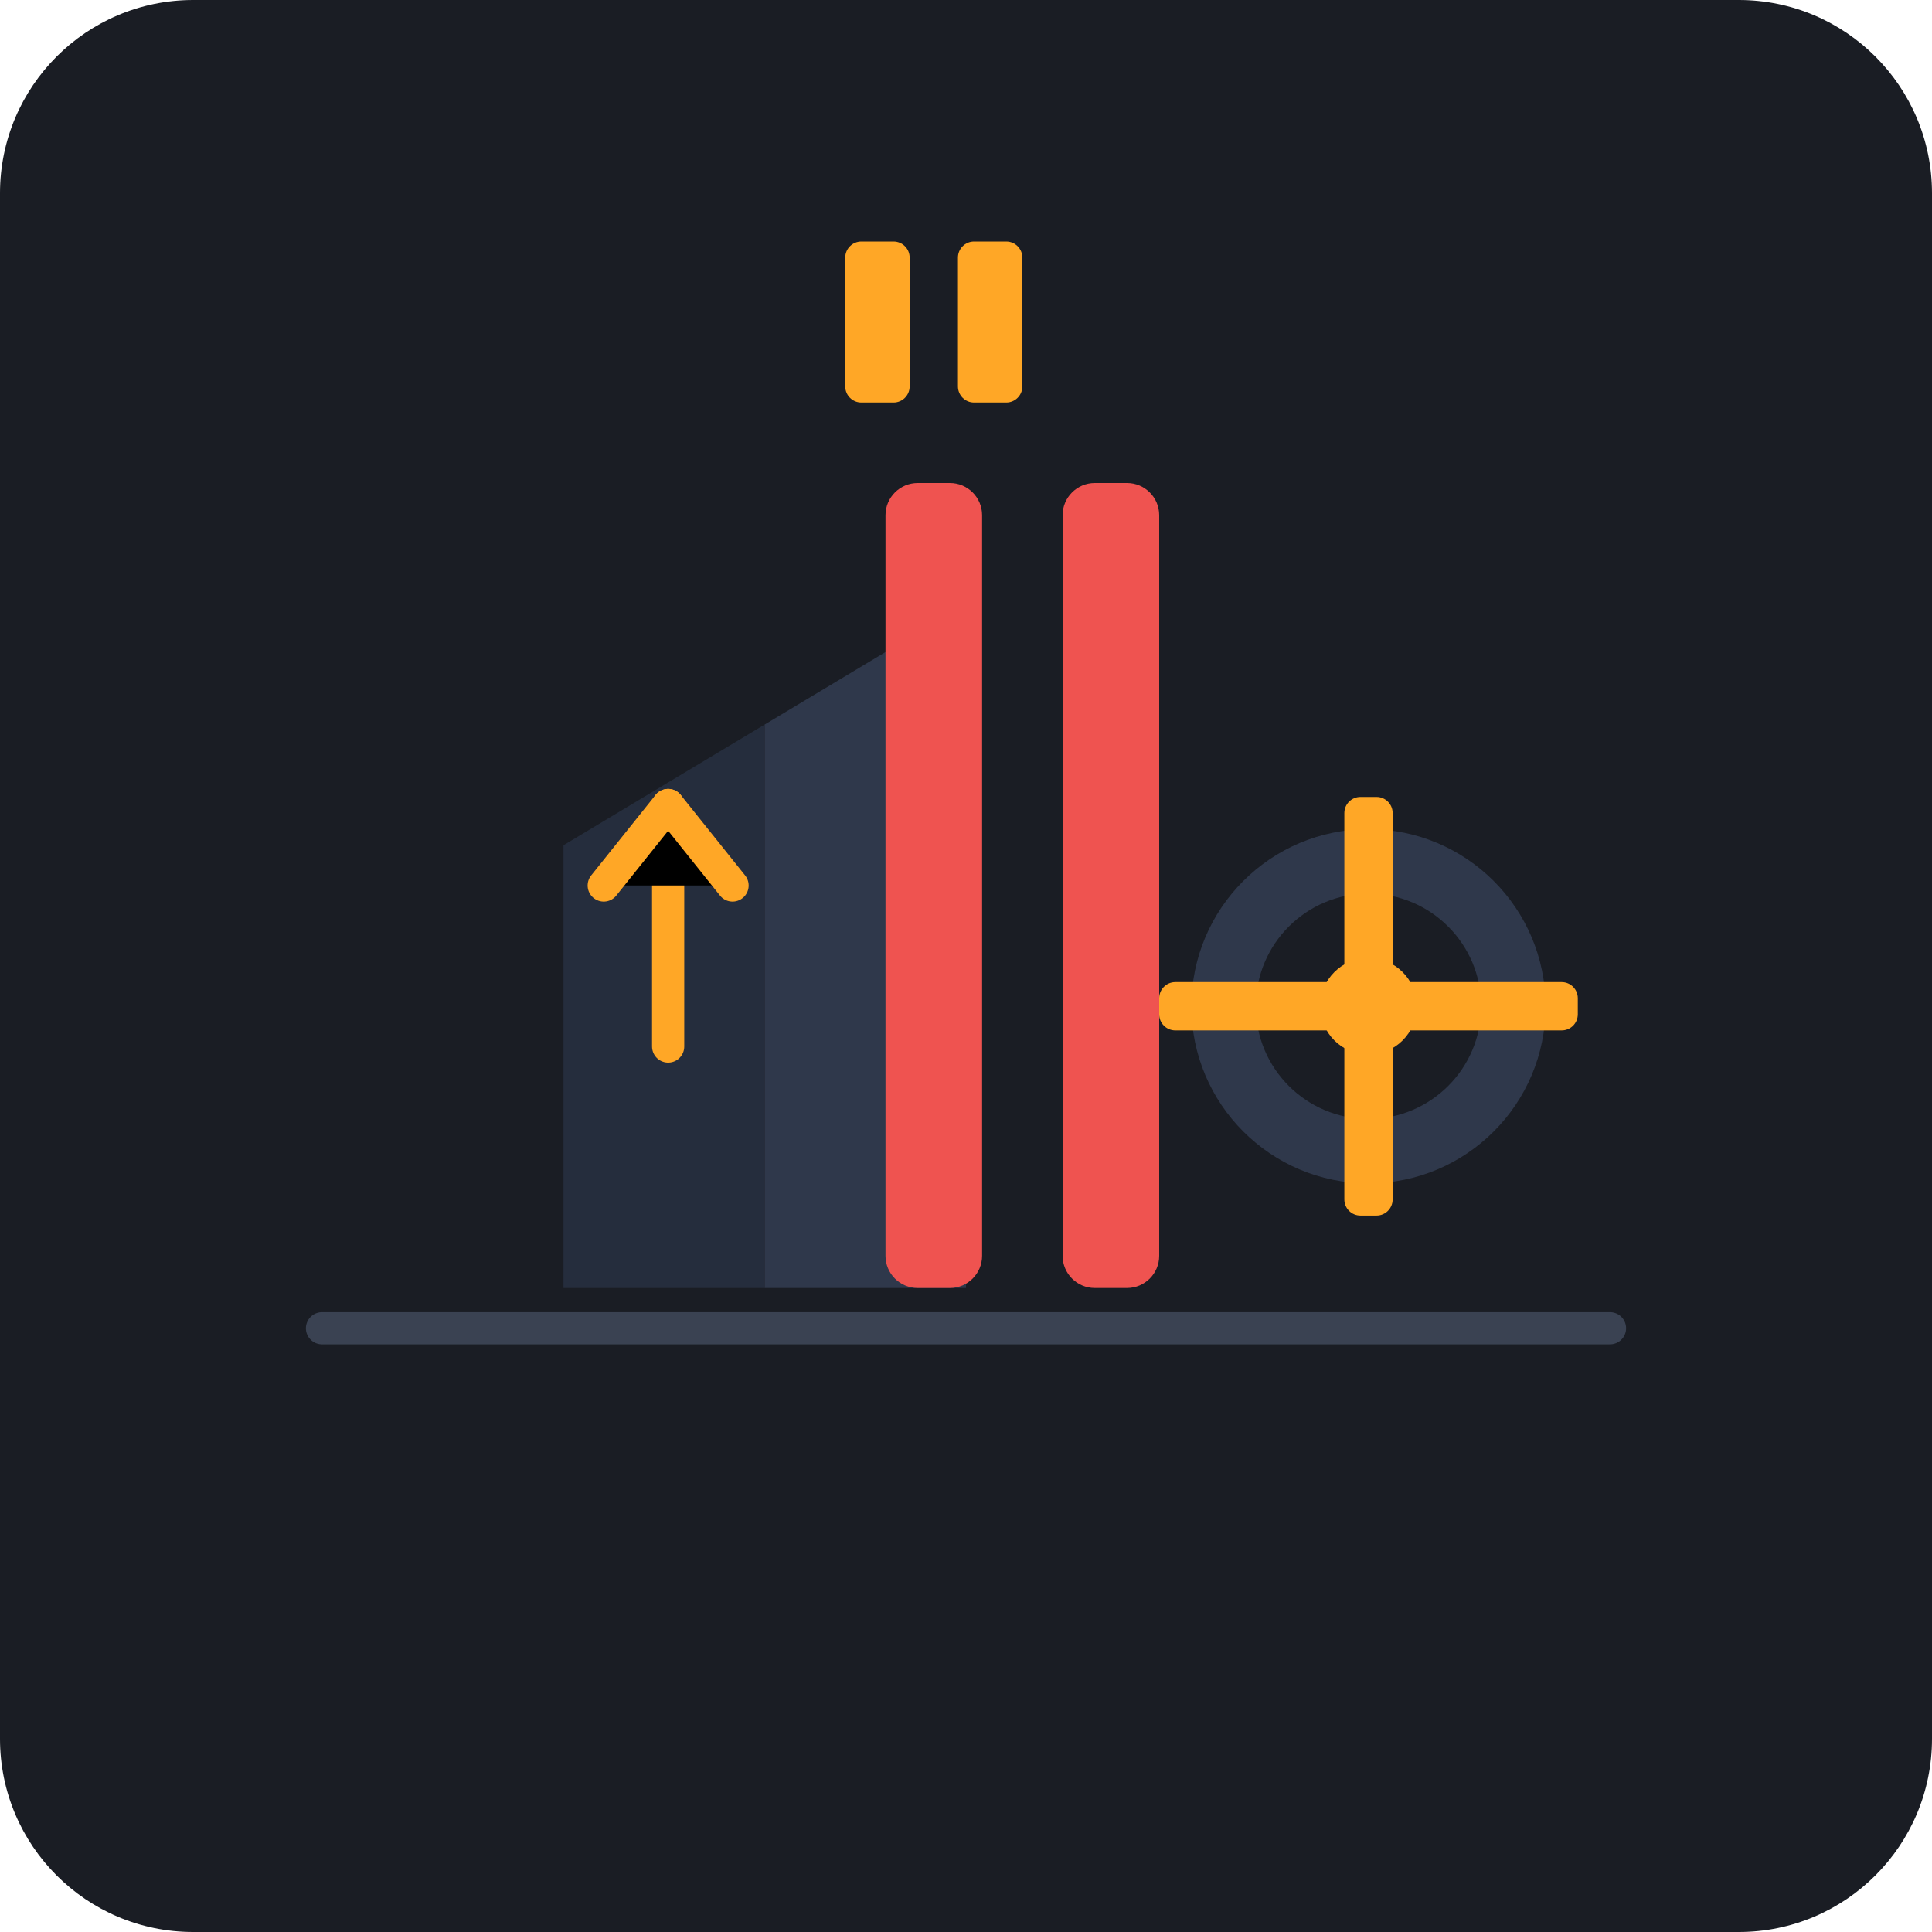
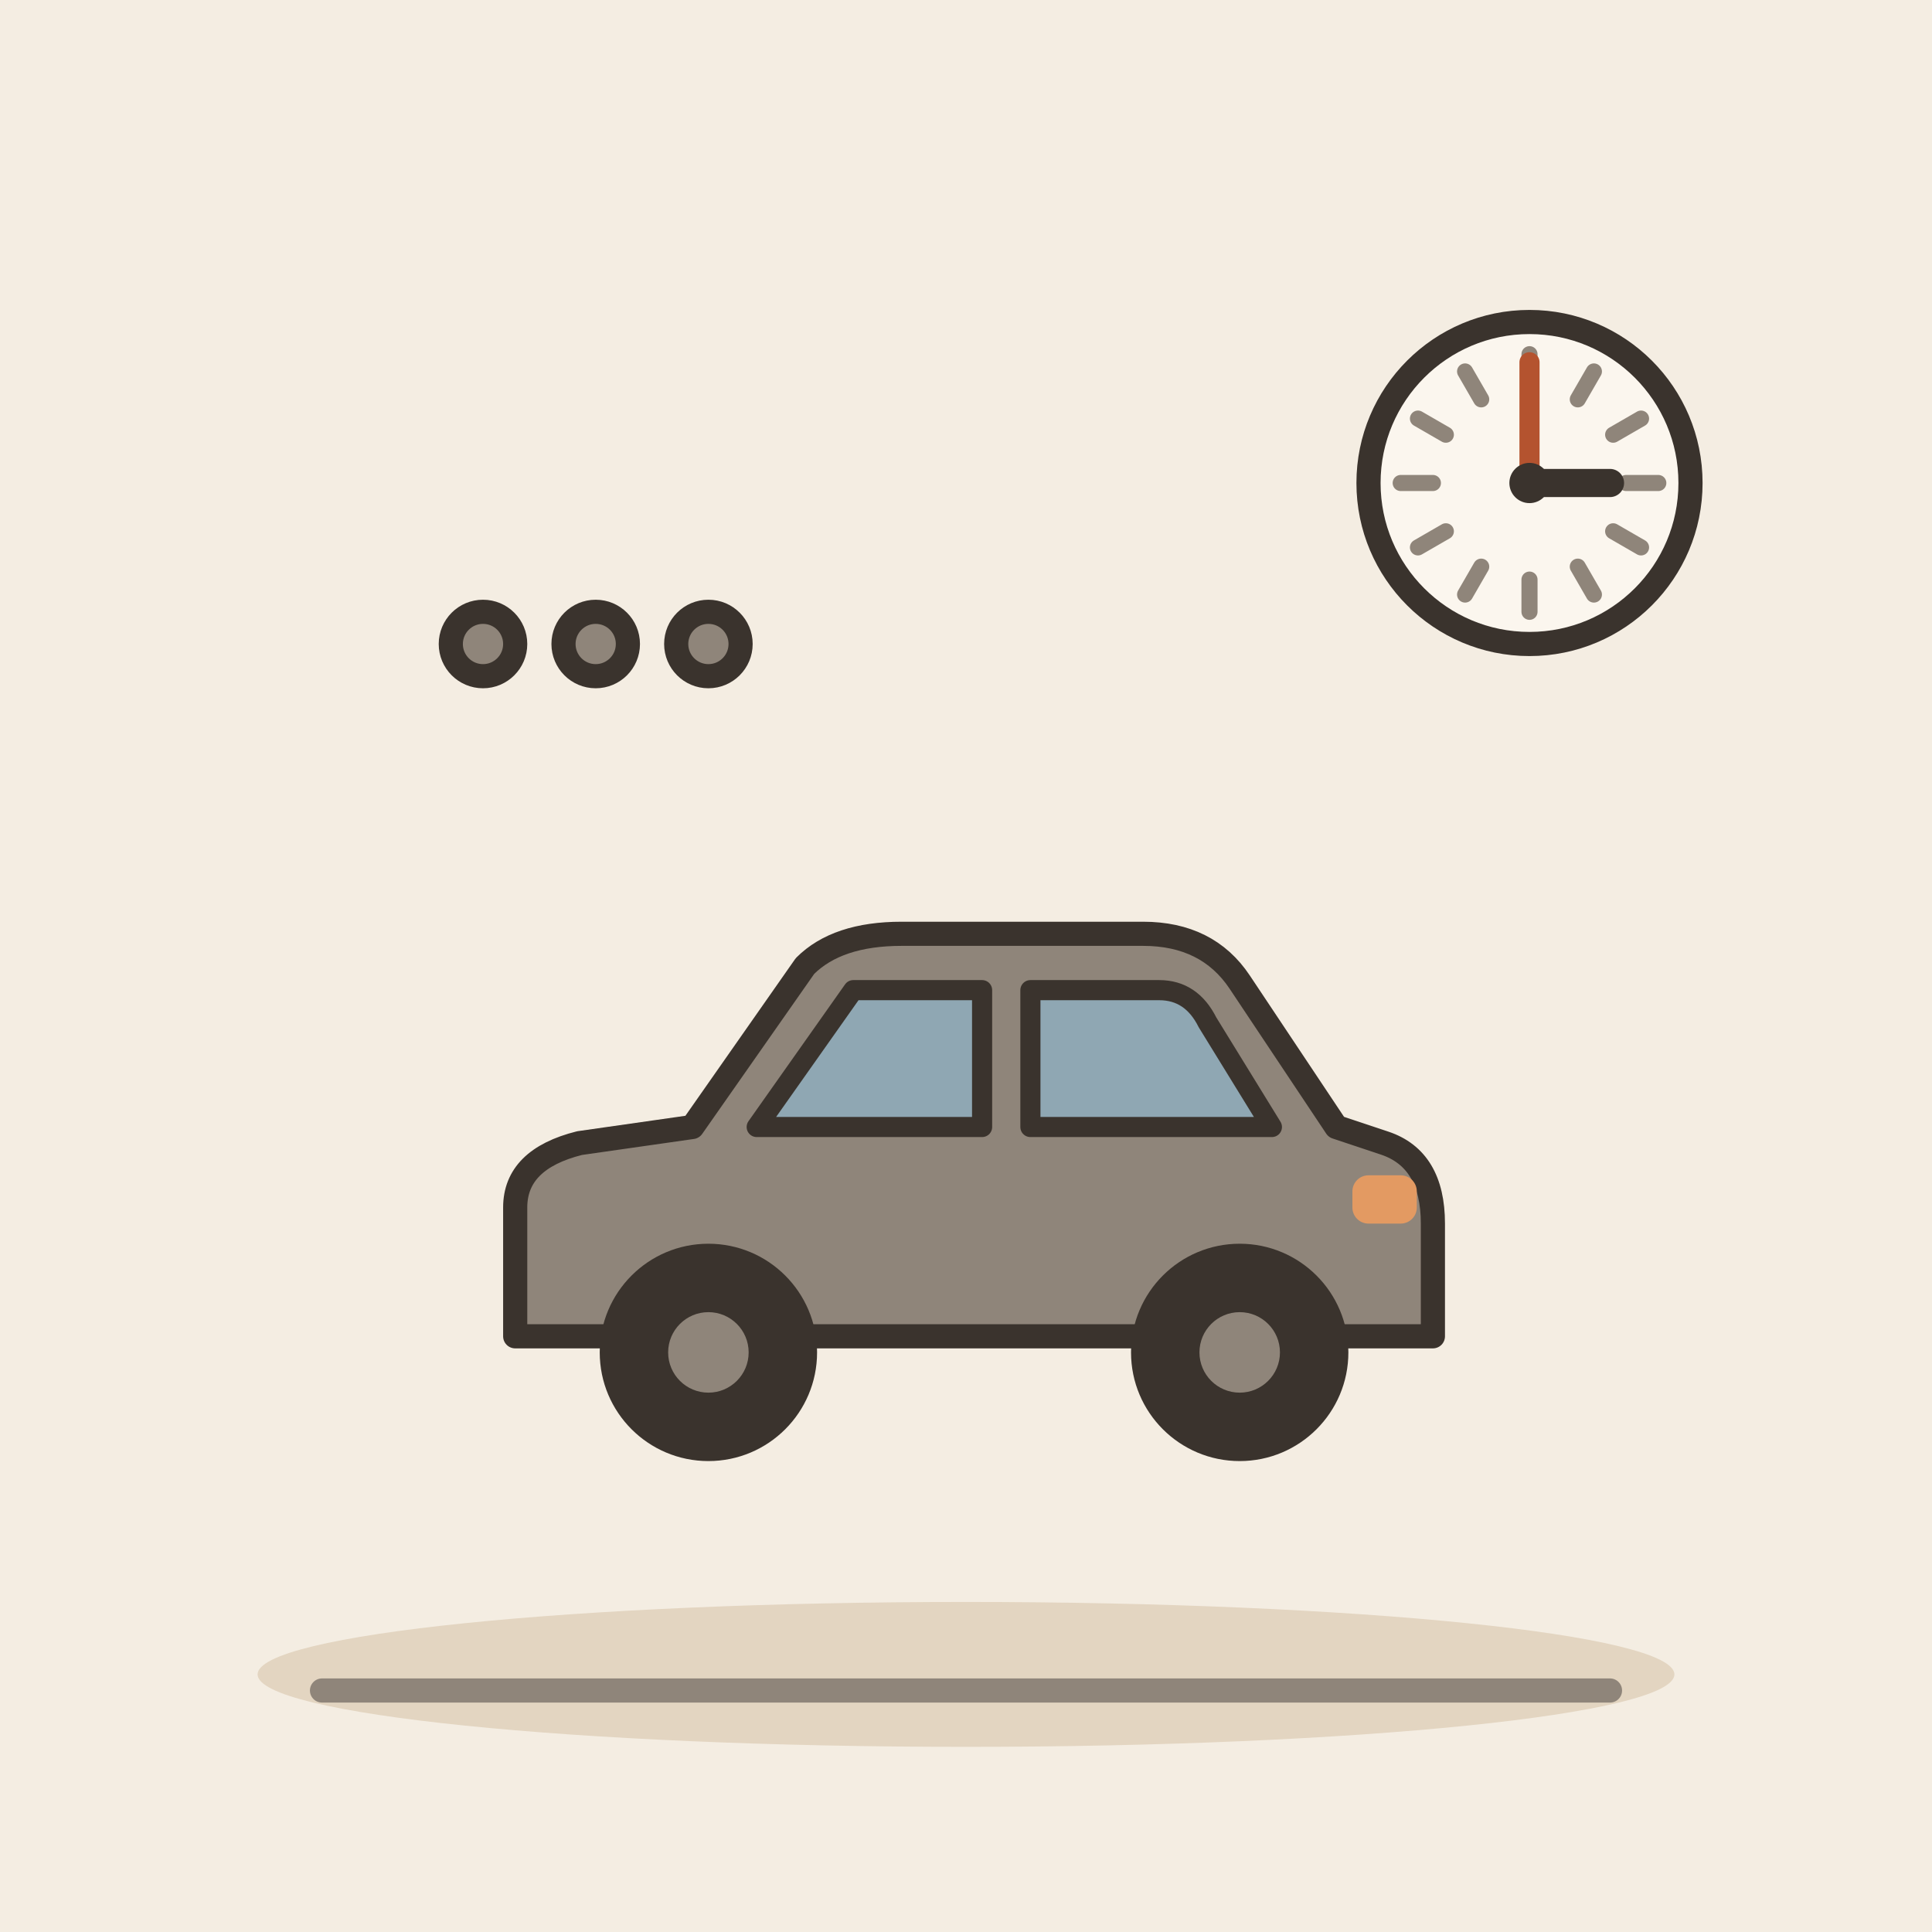
- <svg xmlns="http://www.w3.org/2000/svg" width="240" height="240" viewBox="0 0 240 240">
-   <rect width="240" height="240" rx="24" fill="#1A1D24" />
-   <g transform="translate(120, 115)">
-     <path d="M-80 50 L80 50" stroke="#3A4252" stroke-width="4" stroke-linecap="round" />
-     <path d="M-50 45 L-50 -10 L-25 -25 L-25 45 Z" fill="#252D3D" />
-     <path d="M-25 45 L-25 -25 L0 -40 L0 45 Z" fill="#2F384B" />
-     <path d="M-37 -15 L-37 15" stroke="#FFA726" stroke-width="4" stroke-linecap="round" />
-     <path d="M-45 -5 L-37 -15 L-29 -5" stroke="#FFA726" stroke-width="4" stroke-linecap="round" stroke-linejoin="round" />
-     <rect x="-10" y="-55" width="12" height="100" rx="4" fill="#EF5350" />
-     <rect x="12" y="-55" width="12" height="100" rx="4" fill="#EF5350" />
-     <circle cx="50" cy="10" r="22" fill="#2F384B" />
-     <circle cx="50" cy="10" r="14" fill="#1A1D24" />
-     <rect x="47" y="-16" width="6" height="52" fill="#FFA726" rx="2" />
-     <rect x="24" y="7" width="52" height="6" fill="#FFA726" rx="2" />
-     <circle cx="50" cy="10" r="6" fill="#FFA726" />
-     <rect x="-15" y="-85" width="8" height="20" rx="2" fill="#FFA726" />
-     <rect x="-1" y="-85" width="8" height="20" rx="2" fill="#FFA726" />
+ <svg xmlns="http://www.w3.org/2000/svg" viewBox="0 0 240 240" data-style="editorial">
+   <rect width="240" height="240" fill="#F4EDE2" />
+   <ellipse cx="120" cy="208" rx="88" ry="9" fill="#E3D5C1" />
+   <g transform="translate(120 180)">
+     <path d="M-56 -14L-56 -30Q-56 -36 -48 -38L-34 -40L-20 -60Q-16 -64 -8 -64L22 -64Q30 -64 34 -58L46 -40L52 -38Q58 -36 58 -28L58 -14Z" fill="#8F857A" stroke="#3A332D" stroke-width="3" stroke-linecap="round" stroke-linejoin="round" />
+     <path d="M-26 -40L-14 -57L2 -57L2 -40Z" fill="#8FA7B3" stroke="#3A332D" stroke-width="2.5" stroke-linecap="round" stroke-linejoin="round" />
+     <path d="M8 -40L8 -57L24 -57Q28 -57 30 -53L38 -40Z" fill="#8FA7B3" stroke="#3A332D" stroke-width="2.5" stroke-linecap="round" stroke-linejoin="round" />
+     <circle cx="-32" cy="-12" r="12" fill="#3A332D" stroke="#3A332D" stroke-width="3" stroke-linecap="round" stroke-linejoin="round" />
+     <circle cx="-32" cy="-12" r="5" fill="#8F857A" />
+     <circle cx="34" cy="-12" r="12" fill="#3A332D" stroke="#3A332D" stroke-width="3" stroke-linecap="round" stroke-linejoin="round" />
+     <circle cx="34" cy="-12" r="5" fill="#8F857A" />
+     <rect x="48" y="-34" width="8" height="6" rx="2" fill="#E39A62" />
  </g>
+   <path d="M40 210L200 210" fill="none" stroke="#8F857A" stroke-width="3" stroke-linecap="round" stroke-linejoin="round" />
+   <circle cx="190" cy="60" r="20" fill="#FBF6EE" stroke="#3A332D" stroke-width="3" stroke-linecap="round" stroke-linejoin="round" />
+   <path d="M206 60L202 60" stroke="#8F857A" stroke-width="2" stroke-linecap="round" fill="none" />
+   <path d="M203.856 68L200.392 66" stroke="#8F857A" stroke-width="2" stroke-linecap="round" fill="none" />
+   <path d="M198 73.856L196 70.392" stroke="#8F857A" stroke-width="2" stroke-linecap="round" fill="none" />
+   <path d="M190 76L190 72" stroke="#8F857A" stroke-width="2" stroke-linecap="round" fill="none" />
+   <path d="M182 73.856L184 70.392" stroke="#8F857A" stroke-width="2" stroke-linecap="round" fill="none" />
+   <path d="M176.144 68L179.608 66" stroke="#8F857A" stroke-width="2" stroke-linecap="round" fill="none" />
+   <path d="M174 60L178 60" stroke="#8F857A" stroke-width="2" stroke-linecap="round" fill="none" />
+   <path d="M176.144 52L179.608 54" stroke="#8F857A" stroke-width="2" stroke-linecap="round" fill="none" />
+   <path d="M182 46.144L184 49.608" stroke="#8F857A" stroke-width="2" stroke-linecap="round" fill="none" />
+   <path d="M190 44L190 48" stroke="#8F857A" stroke-width="2" stroke-linecap="round" fill="none" />
+   <path d="M198 46.144L196 49.608" stroke="#8F857A" stroke-width="2" stroke-linecap="round" fill="none" />
+   <path d="M203.856 52L200.392 54" stroke="#8F857A" stroke-width="2" stroke-linecap="round" fill="none" />
+   <path d="M190 60L200 60" stroke="#3A332D" stroke-width="3.5" stroke-linecap="round" fill="none" />
+   <path d="M190 60L190 45" stroke="#B4532F" stroke-width="2.5" stroke-linecap="round" fill="none" />
+   <circle cx="190" cy="60" r="2.5" fill="#3A332D" />
+   <circle cx="60" cy="80" r="4" fill="#8F857A" stroke="#3A332D" stroke-width="3" stroke-linecap="round" stroke-linejoin="round" />
+   <circle cx="74" cy="80" r="4" fill="#8F857A" stroke="#3A332D" stroke-width="3" stroke-linecap="round" stroke-linejoin="round" />
+   <circle cx="88" cy="80" r="4" fill="#8F857A" stroke="#3A332D" stroke-width="3" stroke-linecap="round" stroke-linejoin="round" />
</svg>
